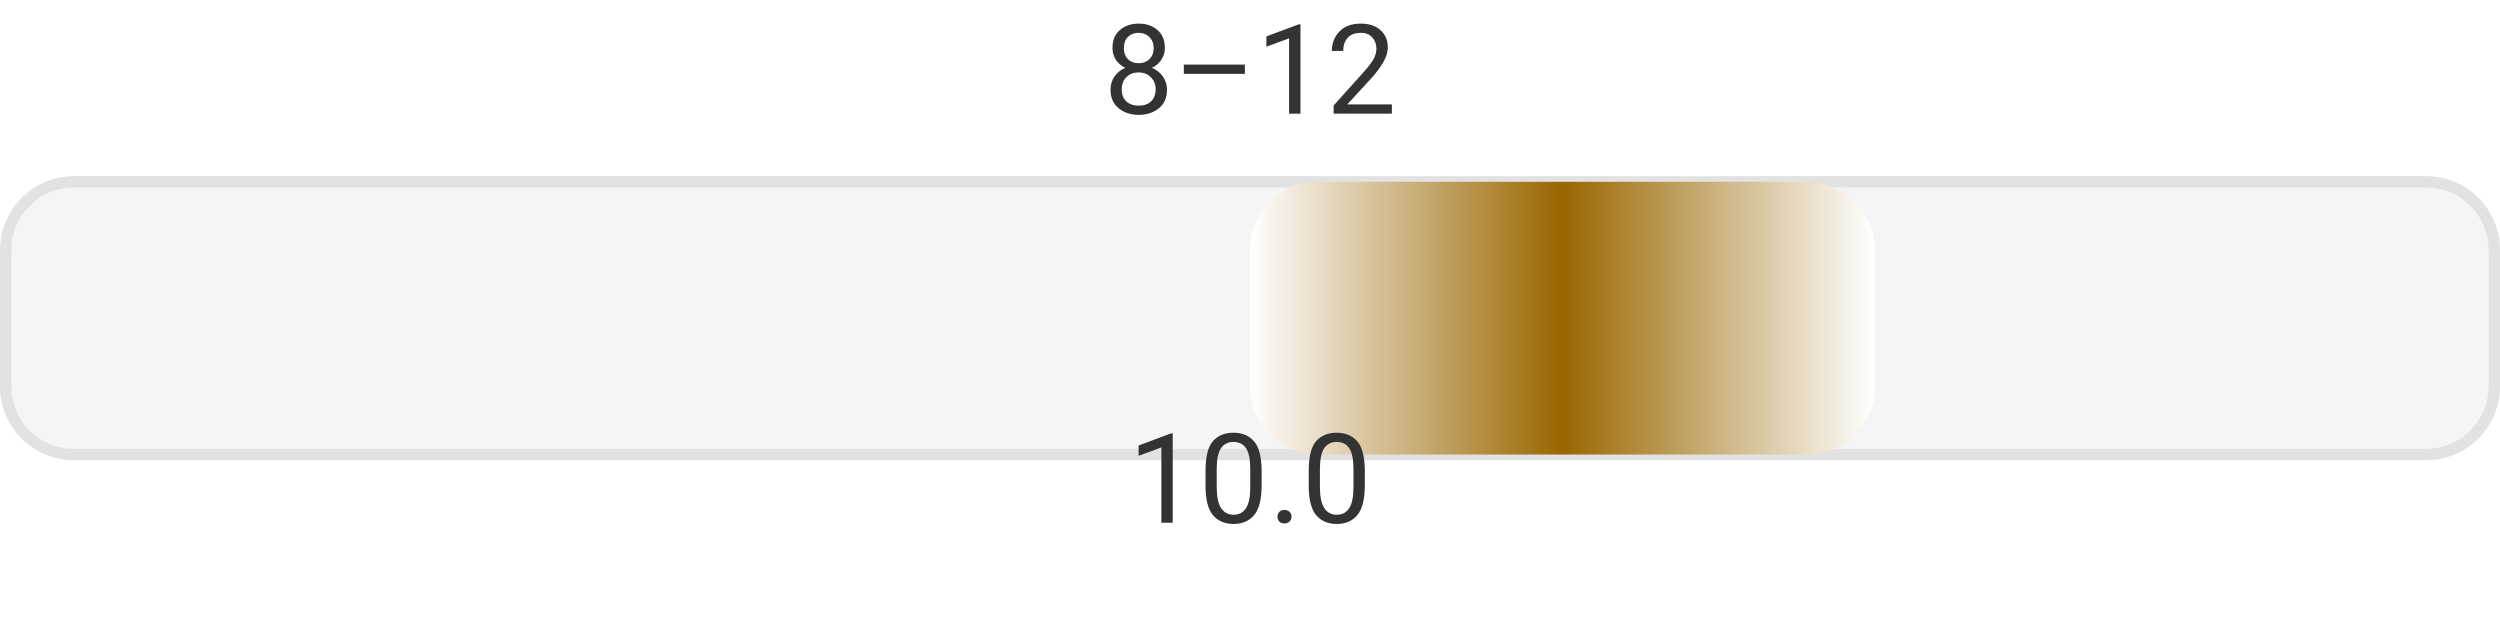
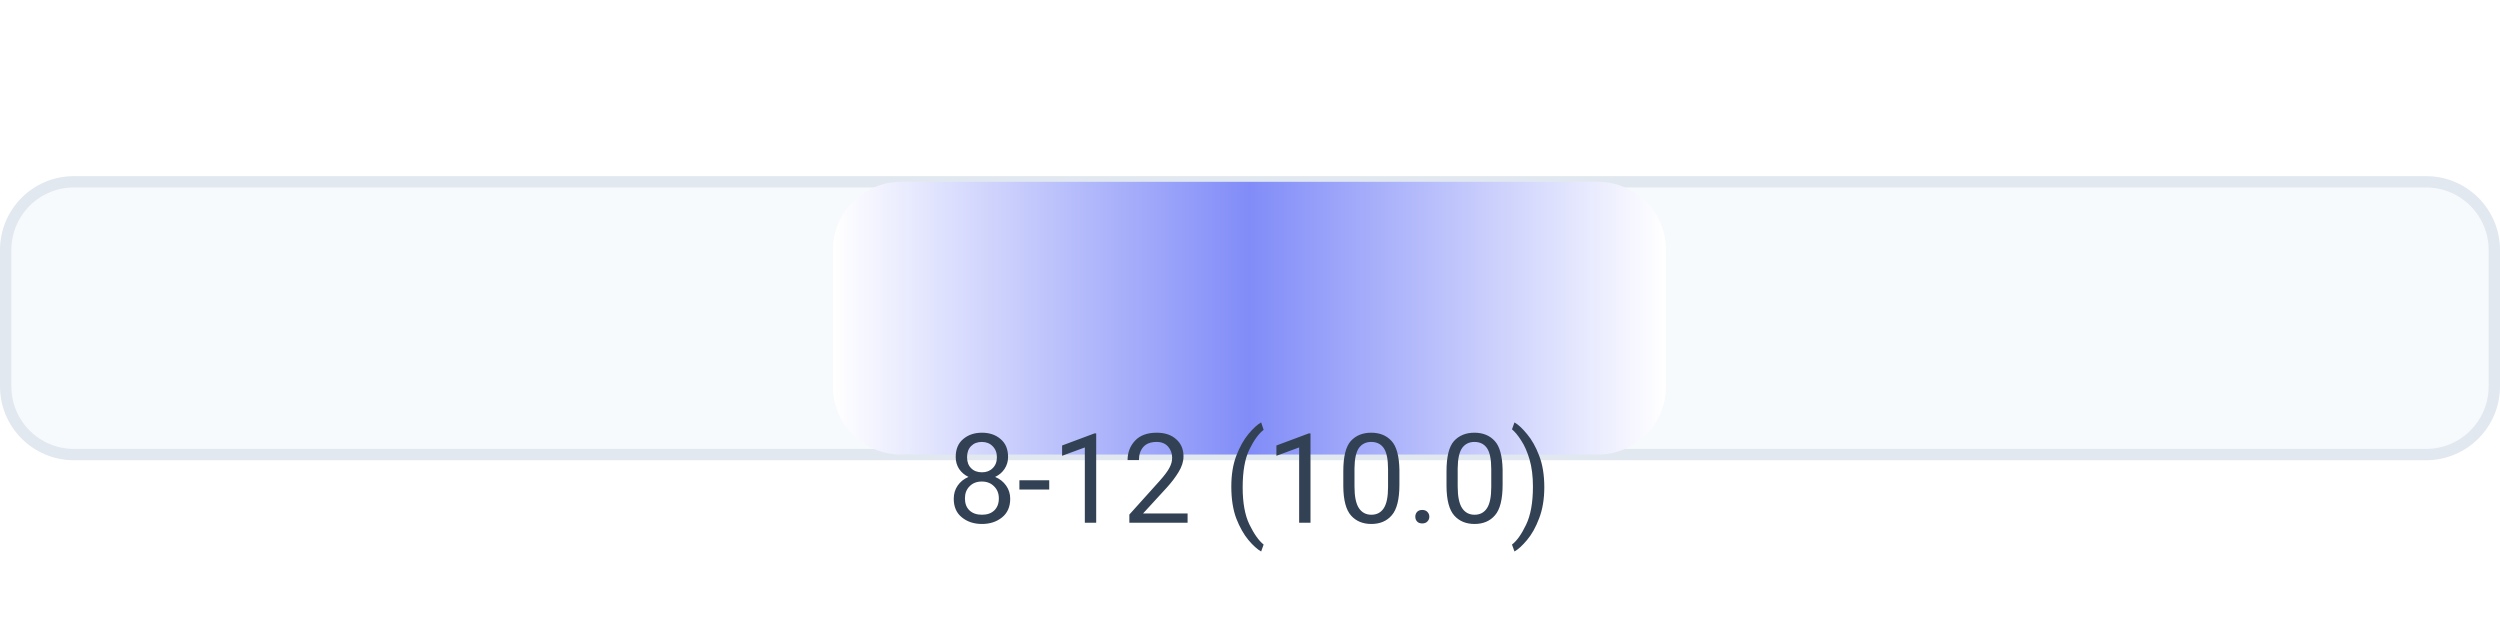
- <svg xmlns="http://www.w3.org/2000/svg" width="220" height="56" viewBox="0 0 220 56" role="img" aria-label="effort 8–12 avg 10.0">
+ <svg xmlns="http://www.w3.org/2000/svg" width="220" height="56" viewBox="0 0 220 56" role="img" aria-label="effort 8-12 (10.0)">
  <defs>
    <linearGradient id="bar" x1="0" y1="0" x2="1" y2="0">
      <stop offset="0%" stop-color="#ffffff" />
-       <stop offset="50%" stop-color="#996600" />
+       <stop offset="50%" stop-color="#818cf8" />
      <stop offset="100%" stop-color="#ffffff" />
    </linearGradient>
  </defs>
-   <text x="110.0" y="10" text-anchor="middle" font-family="ui-sans-serif, system-ui, -apple-system, Segoe UI, Roboto, Helvetica, Arial" font-size="11" fill="#333">8–12</text>
-   <rect x="0.5" y="16.0" width="219" height="24" rx="6" fill="#f5f5f5" stroke="#e2e2e2" />
-   <rect x="110.0" y="16.0" width="55.0" height="24" rx="6" fill="url(#bar)" />
-   <text x="110.0" y="46" text-anchor="middle" font-family="ui-sans-serif, system-ui, -apple-system, Segoe UI, Roboto, Helvetica, Arial" font-size="11" fill="#333">10.0</text>
+   <rect x="0.5" y="16.0" width="219" height="24" rx="6" fill="#f7fafc" stroke="#e2e8f0" />
+   <rect x="73.3" y="16.0" width="73.3" height="24" rx="6" fill="url(#bar)" />
+   <text x="110.0" y="46" text-anchor="middle" font-family="ui-sans-serif, system-ui, -apple-system, Segoe UI, Roboto, Helvetica, Arial" font-size="11" fill="#334155">8-12 (10.0)</text>
</svg>
